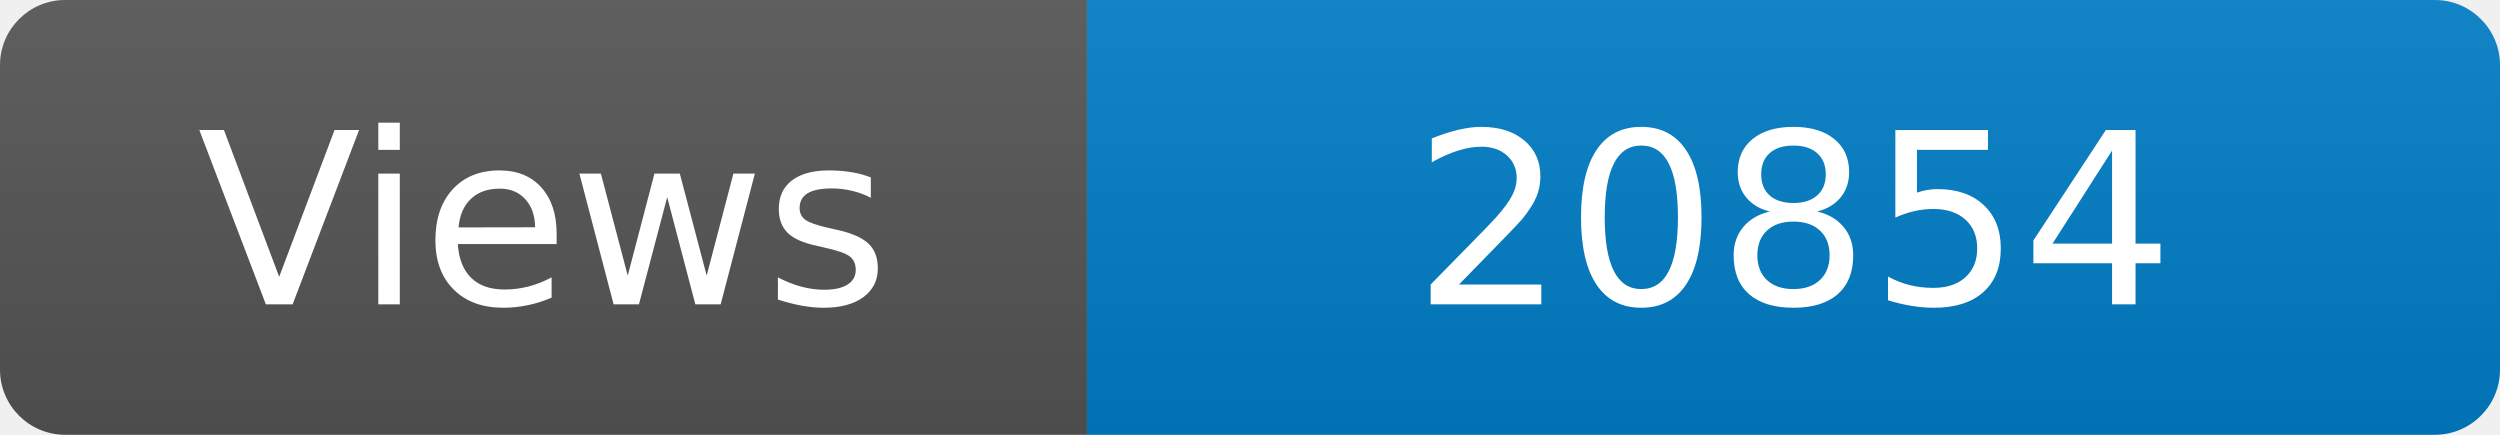
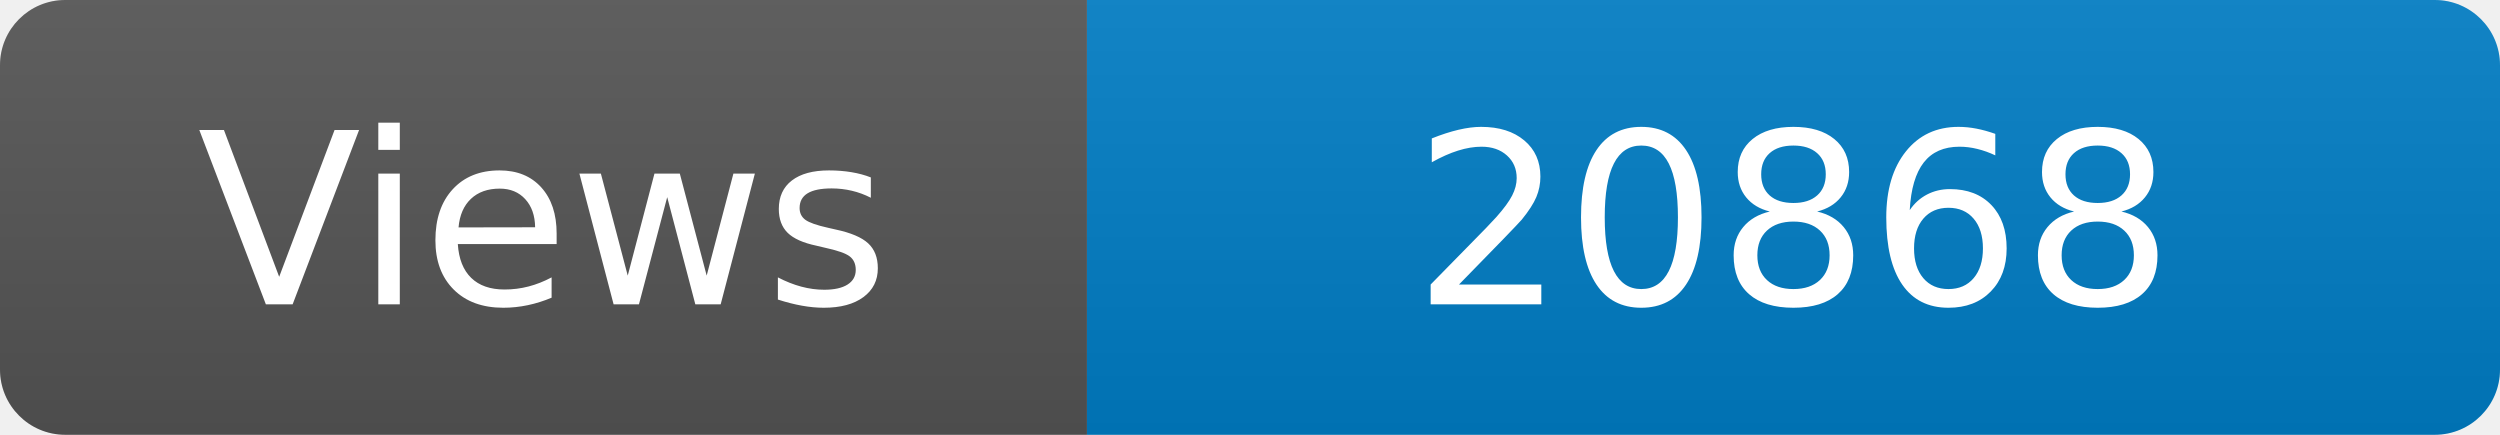
<svg xmlns="http://www.w3.org/2000/svg" width="115" height="20" role="img" aria-label="Maintained?: yes">
  <linearGradient id="s" x2="0" y2="100%">
    <stop offset="0" stop-color="#bbb" stop-opacity=".1" />
    <stop offset="1" stop-opacity=".1" />
  </linearGradient>
  <clipPath id="r">
    <rect width="115" height="20" rx="3" fill="#fff" />
  </clipPath>
  <g clip-path="url(#r)">
    <rect width="50" height="20" fill="#555" />
    <rect x="50" width="160" height="20" fill="#007ec6" />
    <rect width="115" height="20" fill="url(#s)" />
  </g>
  <g fill="#fff" text-anchor="middle" font-family="Verdana,Geneva,DejaVu Sans,sans-serif" font-size="110">
    <text x="250" y="140" transform="scale(.1)" fill="#fff">Views</text>
-     <text x="825" y="140" transform="scale(.1)" fill="#fff">20854</text>
+     <text x="825" y="140" transform="scale(.1)" fill="#fff">20868</text>
  </g>
</svg>
